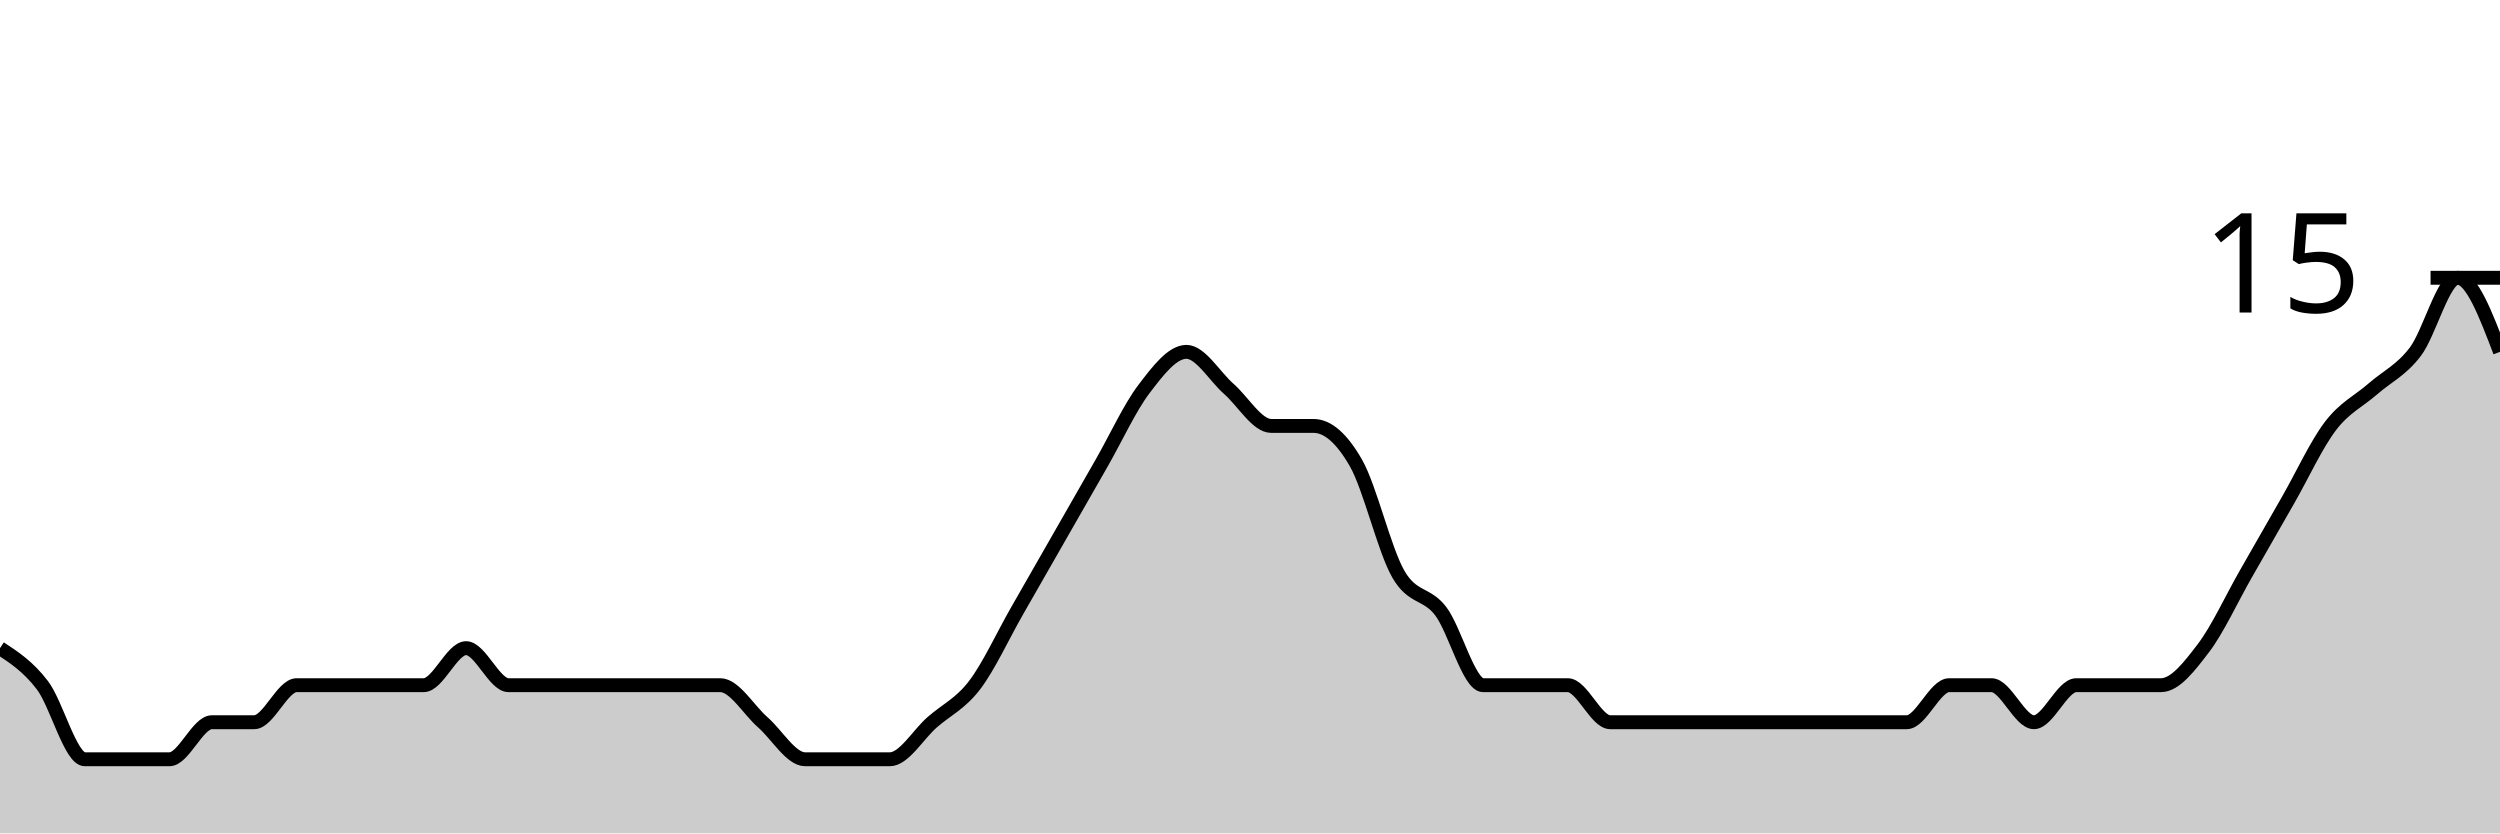
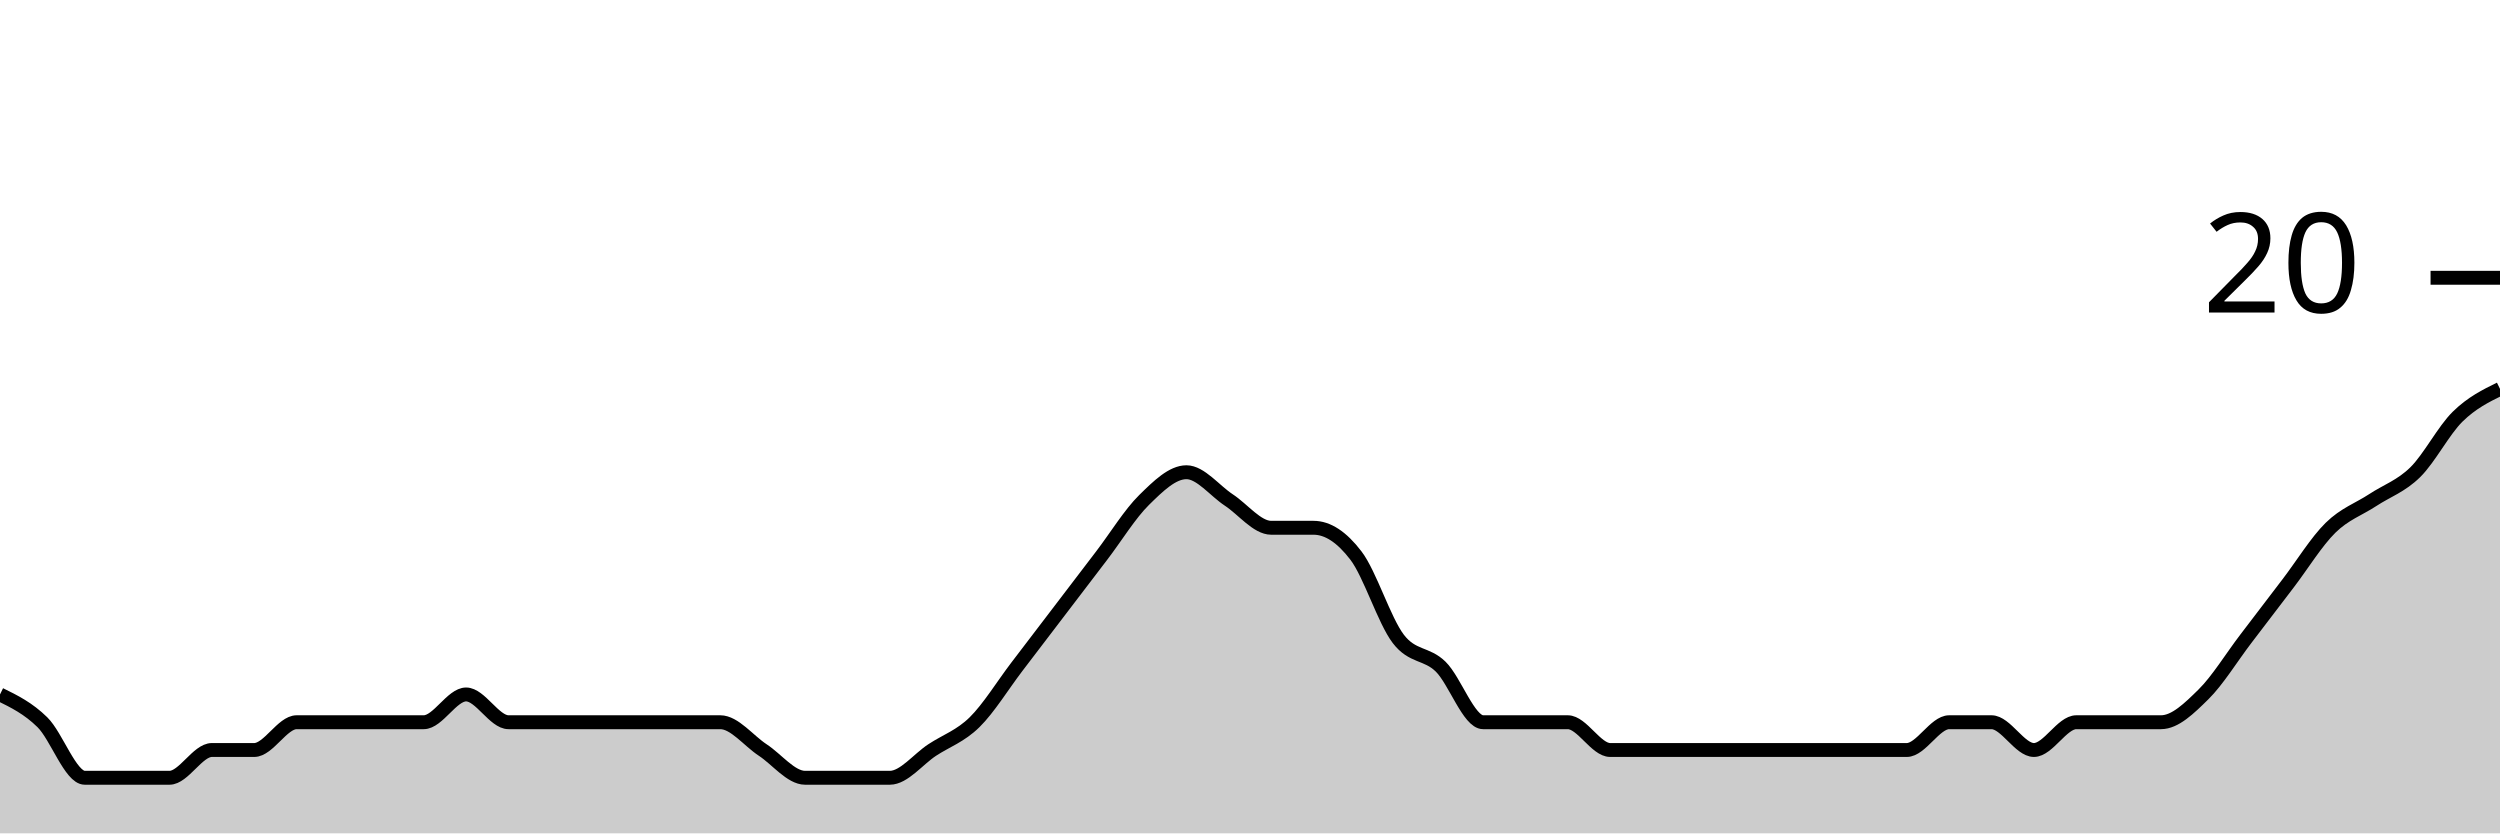
<svg xmlns="http://www.w3.org/2000/svg" viewBox="0 0 180 60">
  <g transform="translate(0,20)">
-     <path class="area" fill="rgba(0, 0, 0, 0.2)" d="M0,26.667C1.017,27.333,2.034,28,3.051,29.333C4.068,30.667,5.085,34.667,6.102,34.667C7.119,34.667,8.136,34.667,9.153,34.667C10.169,34.667,11.186,34.667,12.203,34.667C13.22,34.667,14.237,32,15.254,32C16.271,32,17.288,32,18.305,32C19.322,32,20.339,29.333,21.356,29.333C22.373,29.333,23.39,29.333,24.407,29.333C25.424,29.333,26.441,29.333,27.458,29.333C28.475,29.333,29.492,29.333,30.508,29.333C31.525,29.333,32.542,26.667,33.559,26.667C34.576,26.667,35.593,29.333,36.61,29.333C37.627,29.333,38.644,29.333,39.661,29.333C40.678,29.333,41.695,29.333,42.712,29.333C43.729,29.333,44.746,29.333,45.763,29.333C46.78,29.333,47.797,29.333,48.814,29.333C49.831,29.333,50.847,29.333,51.864,29.333C52.881,29.333,53.898,31.111,54.915,32C55.932,32.889,56.949,34.667,57.966,34.667C58.983,34.667,60,34.667,61.017,34.667C62.034,34.667,63.051,34.667,64.068,34.667C65.085,34.667,66.102,32.889,67.119,32C68.136,31.111,69.153,30.667,70.169,29.333C71.186,28,72.203,25.778,73.22,24C74.237,22.222,75.254,20.444,76.271,18.667C77.288,16.889,78.305,15.111,79.322,13.333C80.339,11.556,81.356,9.333,82.373,8C83.39,6.667,84.407,5.333,85.424,5.333C86.441,5.333,87.458,7.111,88.475,8C89.492,8.889,90.508,10.667,91.525,10.667C92.542,10.667,93.559,10.667,94.576,10.667C95.593,10.667,96.61,11.556,97.627,13.333C98.644,15.111,99.661,19.556,100.678,21.333C101.695,23.111,102.712,22.667,103.729,24C104.746,25.333,105.763,29.333,106.78,29.333C107.797,29.333,108.814,29.333,109.831,29.333C110.847,29.333,111.864,29.333,112.881,29.333C113.898,29.333,114.915,32,115.932,32C116.949,32,117.966,32,118.983,32C120,32,121.017,32,122.034,32C123.051,32,124.068,32,125.085,32C126.102,32,127.119,32,128.136,32C129.153,32,130.169,32,131.186,32C132.203,32,133.22,32,134.237,32C135.254,32,136.271,32,137.288,32C138.305,32,139.322,29.333,140.339,29.333C141.356,29.333,142.373,29.333,143.39,29.333C144.407,29.333,145.424,32,146.441,32C147.458,32,148.475,29.333,149.492,29.333C150.508,29.333,151.525,29.333,152.542,29.333C153.559,29.333,154.576,29.333,155.593,29.333C156.61,29.333,157.627,28,158.644,26.667C159.661,25.333,160.678,23.111,161.695,21.333C162.712,19.556,163.729,17.778,164.746,16C165.763,14.222,166.78,12,167.797,10.667C168.814,9.333,169.831,8.889,170.847,8C171.864,7.111,172.881,6.667,173.898,5.333C174.915,4,175.932,0,176.949,0C177.966,0,178.983,2.667,180,5.333L180,40C178.983,40,177.966,40,176.949,40C175.932,40,174.915,40,173.898,40C172.881,40,171.864,40,170.847,40C169.831,40,168.814,40,167.797,40C166.78,40,165.763,40,164.746,40C163.729,40,162.712,40,161.695,40C160.678,40,159.661,40,158.644,40C157.627,40,156.61,40,155.593,40C154.576,40,153.559,40,152.542,40C151.525,40,150.508,40,149.492,40C148.475,40,147.458,40,146.441,40C145.424,40,144.407,40,143.39,40C142.373,40,141.356,40,140.339,40C139.322,40,138.305,40,137.288,40C136.271,40,135.254,40,134.237,40C133.22,40,132.203,40,131.186,40C130.169,40,129.153,40,128.136,40C127.119,40,126.102,40,125.085,40C124.068,40,123.051,40,122.034,40C121.017,40,120,40,118.983,40C117.966,40,116.949,40,115.932,40C114.915,40,113.898,40,112.881,40C111.864,40,110.847,40,109.831,40C108.814,40,107.797,40,106.78,40C105.763,40,104.746,40,103.729,40C102.712,40,101.695,40,100.678,40C99.661,40,98.644,40,97.627,40C96.61,40,95.593,40,94.576,40C93.559,40,92.542,40,91.525,40C90.508,40,89.492,40,88.475,40C87.458,40,86.441,40,85.424,40C84.407,40,83.39,40,82.373,40C81.356,40,80.339,40,79.322,40C78.305,40,77.288,40,76.271,40C75.254,40,74.237,40,73.22,40C72.203,40,71.186,40,70.169,40C69.153,40,68.136,40,67.119,40C66.102,40,65.085,40,64.068,40C63.051,40,62.034,40,61.017,40C60,40,58.983,40,57.966,40C56.949,40,55.932,40,54.915,40C53.898,40,52.881,40,51.864,40C50.847,40,49.831,40,48.814,40C47.797,40,46.78,40,45.763,40C44.746,40,43.729,40,42.712,40C41.695,40,40.678,40,39.661,40C38.644,40,37.627,40,36.61,40C35.593,40,34.576,40,33.559,40C32.542,40,31.525,40,30.508,40C29.492,40,28.475,40,27.458,40C26.441,40,25.424,40,24.407,40C23.39,40,22.373,40,21.356,40C20.339,40,19.322,40,18.305,40C17.288,40,16.271,40,15.254,40C14.237,40,13.22,40,12.203,40C11.186,40,10.169,40,9.153,40C8.136,40,7.119,40,6.102,40C5.085,40,4.068,40,3.051,40C2.034,40,1.017,40,0,40Z" />
-     <path class="line" stroke="black" fill="none" d="M0,26.667C1.017,27.333,2.034,28,3.051,29.333C4.068,30.667,5.085,34.667,6.102,34.667C7.119,34.667,8.136,34.667,9.153,34.667C10.169,34.667,11.186,34.667,12.203,34.667C13.22,34.667,14.237,32,15.254,32C16.271,32,17.288,32,18.305,32C19.322,32,20.339,29.333,21.356,29.333C22.373,29.333,23.39,29.333,24.407,29.333C25.424,29.333,26.441,29.333,27.458,29.333C28.475,29.333,29.492,29.333,30.508,29.333C31.525,29.333,32.542,26.667,33.559,26.667C34.576,26.667,35.593,29.333,36.61,29.333C37.627,29.333,38.644,29.333,39.661,29.333C40.678,29.333,41.695,29.333,42.712,29.333C43.729,29.333,44.746,29.333,45.763,29.333C46.78,29.333,47.797,29.333,48.814,29.333C49.831,29.333,50.847,29.333,51.864,29.333C52.881,29.333,53.898,31.111,54.915,32C55.932,32.889,56.949,34.667,57.966,34.667C58.983,34.667,60,34.667,61.017,34.667C62.034,34.667,63.051,34.667,64.068,34.667C65.085,34.667,66.102,32.889,67.119,32C68.136,31.111,69.153,30.667,70.169,29.333C71.186,28,72.203,25.778,73.22,24C74.237,22.222,75.254,20.444,76.271,18.667C77.288,16.889,78.305,15.111,79.322,13.333C80.339,11.556,81.356,9.333,82.373,8C83.39,6.667,84.407,5.333,85.424,5.333C86.441,5.333,87.458,7.111,88.475,8C89.492,8.889,90.508,10.667,91.525,10.667C92.542,10.667,93.559,10.667,94.576,10.667C95.593,10.667,96.61,11.556,97.627,13.333C98.644,15.111,99.661,19.556,100.678,21.333C101.695,23.111,102.712,22.667,103.729,24C104.746,25.333,105.763,29.333,106.78,29.333C107.797,29.333,108.814,29.333,109.831,29.333C110.847,29.333,111.864,29.333,112.881,29.333C113.898,29.333,114.915,32,115.932,32C116.949,32,117.966,32,118.983,32C120,32,121.017,32,122.034,32C123.051,32,124.068,32,125.085,32C126.102,32,127.119,32,128.136,32C129.153,32,130.169,32,131.186,32C132.203,32,133.22,32,134.237,32C135.254,32,136.271,32,137.288,32C138.305,32,139.322,29.333,140.339,29.333C141.356,29.333,142.373,29.333,143.39,29.333C144.407,29.333,145.424,32,146.441,32C147.458,32,148.475,29.333,149.492,29.333C150.508,29.333,151.525,29.333,152.542,29.333C153.559,29.333,154.576,29.333,155.593,29.333C156.61,29.333,157.627,28,158.644,26.667C159.661,25.333,160.678,23.111,161.695,21.333C162.712,19.556,163.729,17.778,164.746,16C165.763,14.222,166.78,12,167.797,10.667C168.814,9.333,169.831,8.889,170.847,8C171.864,7.111,172.881,6.667,173.898,5.333C174.915,4,175.932,0,176.949,0C177.966,0,178.983,2.667,180,5.333" />
+     <path class="area" fill="rgba(0, 0, 0, 0.2)" d="M0,30C1.017,30.5,2.034,31,3.051,32C4.068,33,5.085,36,6.102,36C7.119,36,8.136,36,9.153,36C10.169,36,11.186,36,12.203,36C13.22,36,14.237,34,15.254,34C16.271,34,17.288,34,18.305,34C19.322,34,20.339,32,21.356,32C22.373,32,23.39,32,24.407,32C25.424,32,26.441,32,27.458,32C28.475,32,29.492,32,30.508,32C31.525,32,32.542,30,33.559,30C34.576,30,35.593,32,36.61,32C37.627,32,38.644,32,39.661,32C40.678,32,41.695,32,42.712,32C43.729,32,44.746,32,45.763,32C46.78,32,47.797,32,48.814,32C49.831,32,50.847,32,51.864,32C52.881,32,53.898,33.333,54.915,34C55.932,34.667,56.949,36,57.966,36C58.983,36,60,36,61.017,36C62.034,36,63.051,36,64.068,36C65.085,36,66.102,34.667,67.119,34C68.136,33.333,69.153,33,70.169,32C71.186,31,72.203,29.333,73.22,28C74.237,26.667,75.254,25.333,76.271,24C77.288,22.667,78.305,21.333,79.322,20C80.339,18.667,81.356,17,82.373,16C83.39,15,84.407,14,85.424,14C86.441,14,87.458,15.333,88.475,16C89.492,16.667,90.508,18,91.525,18C92.542,18,93.559,18,94.576,18C95.593,18,96.61,18.667,97.627,20C98.644,21.333,99.661,24.667,100.678,26C101.695,27.333,102.712,27,103.729,28C104.746,29,105.763,32,106.78,32C107.797,32,108.814,32,109.831,32C110.847,32,111.864,32,112.881,32C113.898,32,114.915,34,115.932,34C116.949,34,117.966,34,118.983,34C120,34,121.017,34,122.034,34C123.051,34,124.068,34,125.085,34C126.102,34,127.119,34,128.136,34C129.153,34,130.169,34,131.186,34C132.203,34,133.22,34,134.237,34C135.254,34,136.271,34,137.288,34C138.305,34,139.322,32,140.339,32C141.356,32,142.373,32,143.39,32C144.407,32,145.424,34,146.441,34C147.458,34,148.475,32,149.492,32C150.508,32,151.525,32,152.542,32C153.559,32,154.576,32,155.593,32C156.61,32,157.627,31,158.644,30C159.661,29,160.678,27.333,161.695,26C162.712,24.667,163.729,23.333,164.746,22C165.763,20.667,166.78,19,167.797,18C168.814,17,169.831,16.667,170.847,16C171.864,15.333,172.881,15,173.898,14C174.915,13,175.932,11,176.949,10C177.966,9,178.983,8.5,180,8L180,40C178.983,40,177.966,40,176.949,40C175.932,40,174.915,40,173.898,40C172.881,40,171.864,40,170.847,40C169.831,40,168.814,40,167.797,40C166.78,40,165.763,40,164.746,40C163.729,40,162.712,40,161.695,40C160.678,40,159.661,40,158.644,40C157.627,40,156.61,40,155.593,40C154.576,40,153.559,40,152.542,40C151.525,40,150.508,40,149.492,40C148.475,40,147.458,40,146.441,40C145.424,40,144.407,40,143.39,40C142.373,40,141.356,40,140.339,40C139.322,40,138.305,40,137.288,40C136.271,40,135.254,40,134.237,40C133.22,40,132.203,40,131.186,40C130.169,40,129.153,40,128.136,40C127.119,40,126.102,40,125.085,40C124.068,40,123.051,40,122.034,40C121.017,40,120,40,118.983,40C117.966,40,116.949,40,115.932,40C114.915,40,113.898,40,112.881,40C111.864,40,110.847,40,109.831,40C108.814,40,107.797,40,106.78,40C105.763,40,104.746,40,103.729,40C102.712,40,101.695,40,100.678,40C99.661,40,98.644,40,97.627,40C96.61,40,95.593,40,94.576,40C93.559,40,92.542,40,91.525,40C90.508,40,89.492,40,88.475,40C87.458,40,86.441,40,85.424,40C84.407,40,83.39,40,82.373,40C81.356,40,80.339,40,79.322,40C78.305,40,77.288,40,76.271,40C75.254,40,74.237,40,73.22,40C72.203,40,71.186,40,70.169,40C69.153,40,68.136,40,67.119,40C66.102,40,65.085,40,64.068,40C63.051,40,62.034,40,61.017,40C60,40,58.983,40,57.966,40C56.949,40,55.932,40,54.915,40C53.898,40,52.881,40,51.864,40C50.847,40,49.831,40,48.814,40C47.797,40,46.78,40,45.763,40C44.746,40,43.729,40,42.712,40C41.695,40,40.678,40,39.661,40C38.644,40,37.627,40,36.61,40C35.593,40,34.576,40,33.559,40C32.542,40,31.525,40,30.508,40C29.492,40,28.475,40,27.458,40C26.441,40,25.424,40,24.407,40C23.39,40,22.373,40,21.356,40C20.339,40,19.322,40,18.305,40C17.288,40,16.271,40,15.254,40C14.237,40,13.22,40,12.203,40C11.186,40,10.169,40,9.153,40C8.136,40,7.119,40,6.102,40C5.085,40,4.068,40,3.051,40C2.034,40,1.017,40,0,40Z" />
+     <path class="line" stroke="black" fill="none" d="M0,30C1.017,30.5,2.034,31,3.051,32C4.068,33,5.085,36,6.102,36C7.119,36,8.136,36,9.153,36C10.169,36,11.186,36,12.203,36C13.22,36,14.237,34,15.254,34C16.271,34,17.288,34,18.305,34C19.322,34,20.339,32,21.356,32C22.373,32,23.39,32,24.407,32C25.424,32,26.441,32,27.458,32C28.475,32,29.492,32,30.508,32C31.525,32,32.542,30,33.559,30C34.576,30,35.593,32,36.61,32C37.627,32,38.644,32,39.661,32C40.678,32,41.695,32,42.712,32C43.729,32,44.746,32,45.763,32C46.78,32,47.797,32,48.814,32C49.831,32,50.847,32,51.864,32C52.881,32,53.898,33.333,54.915,34C55.932,34.667,56.949,36,57.966,36C58.983,36,60,36,61.017,36C62.034,36,63.051,36,64.068,36C65.085,36,66.102,34.667,67.119,34C68.136,33.333,69.153,33,70.169,32C71.186,31,72.203,29.333,73.22,28C74.237,26.667,75.254,25.333,76.271,24C77.288,22.667,78.305,21.333,79.322,20C80.339,18.667,81.356,17,82.373,16C83.39,15,84.407,14,85.424,14C86.441,14,87.458,15.333,88.475,16C89.492,16.667,90.508,18,91.525,18C92.542,18,93.559,18,94.576,18C95.593,18,96.61,18.667,97.627,20C98.644,21.333,99.661,24.667,100.678,26C101.695,27.333,102.712,27,103.729,28C104.746,29,105.763,32,106.78,32C107.797,32,108.814,32,109.831,32C110.847,32,111.864,32,112.881,32C113.898,32,114.915,34,115.932,34C116.949,34,117.966,34,118.983,34C120,34,121.017,34,122.034,34C123.051,34,124.068,34,125.085,34C126.102,34,127.119,34,128.136,34C129.153,34,130.169,34,131.186,34C132.203,34,133.22,34,134.237,34C135.254,34,136.271,34,137.288,34C138.305,34,139.322,32,140.339,32C141.356,32,142.373,32,143.39,32C144.407,32,145.424,34,146.441,34C147.458,34,148.475,32,149.492,32C150.508,32,151.525,32,152.542,32C153.559,32,154.576,32,155.593,32C156.61,32,157.627,31,158.644,30C159.661,29,160.678,27.333,161.695,26C162.712,24.667,163.729,23.333,164.746,22C165.763,20.667,166.78,19,167.797,18C168.814,17,169.831,16.667,170.847,16C171.864,15.333,172.881,15,173.898,14C174.915,13,175.932,11,176.949,10C177.966,9,178.983,8.5,180,8" />
    <path class="axis-ceiling" stroke-width="1" stroke="black" fill="none" d="M175,0L180,0" />
-     <text class="axis-ceiling-label" font-family="sans-serif" text-anchor="end" font-size="10px" x="170" y="2.5">15</text>
+     <text class="axis-ceiling-label" font-family="sans-serif" text-anchor="end" font-size="10px" x="170" y="2.5">20</text>
  </g>
</svg>
